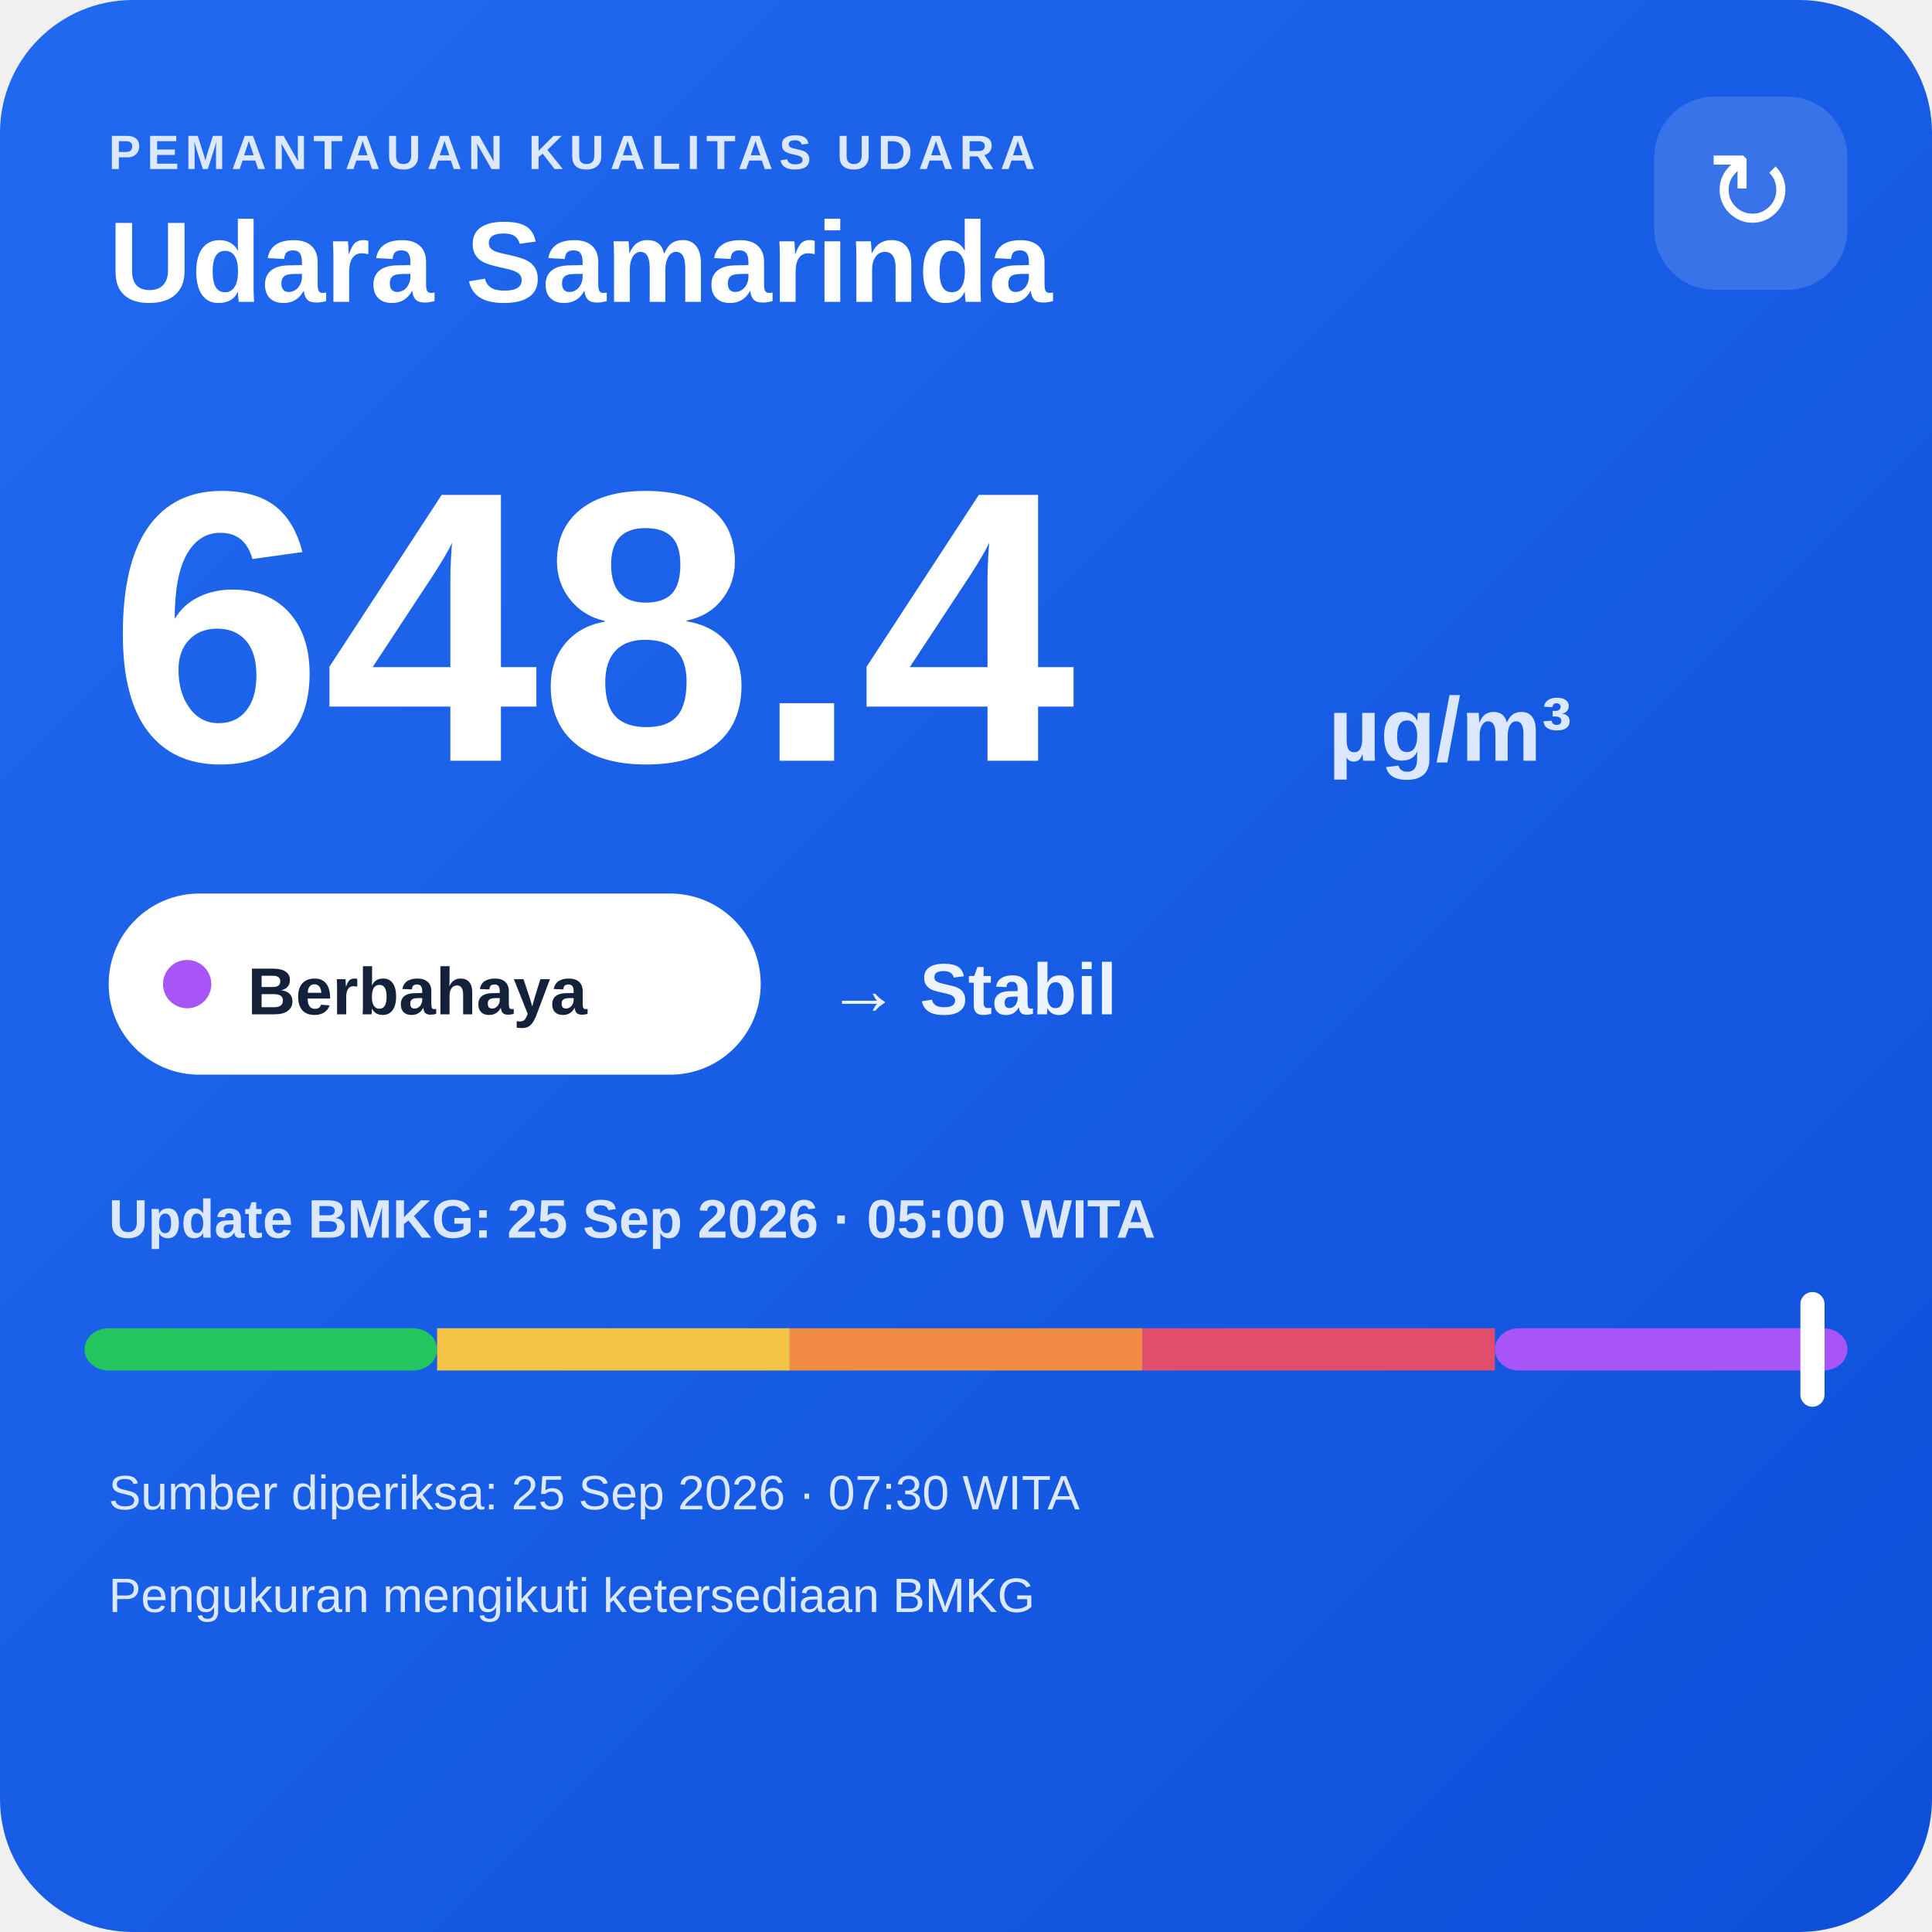
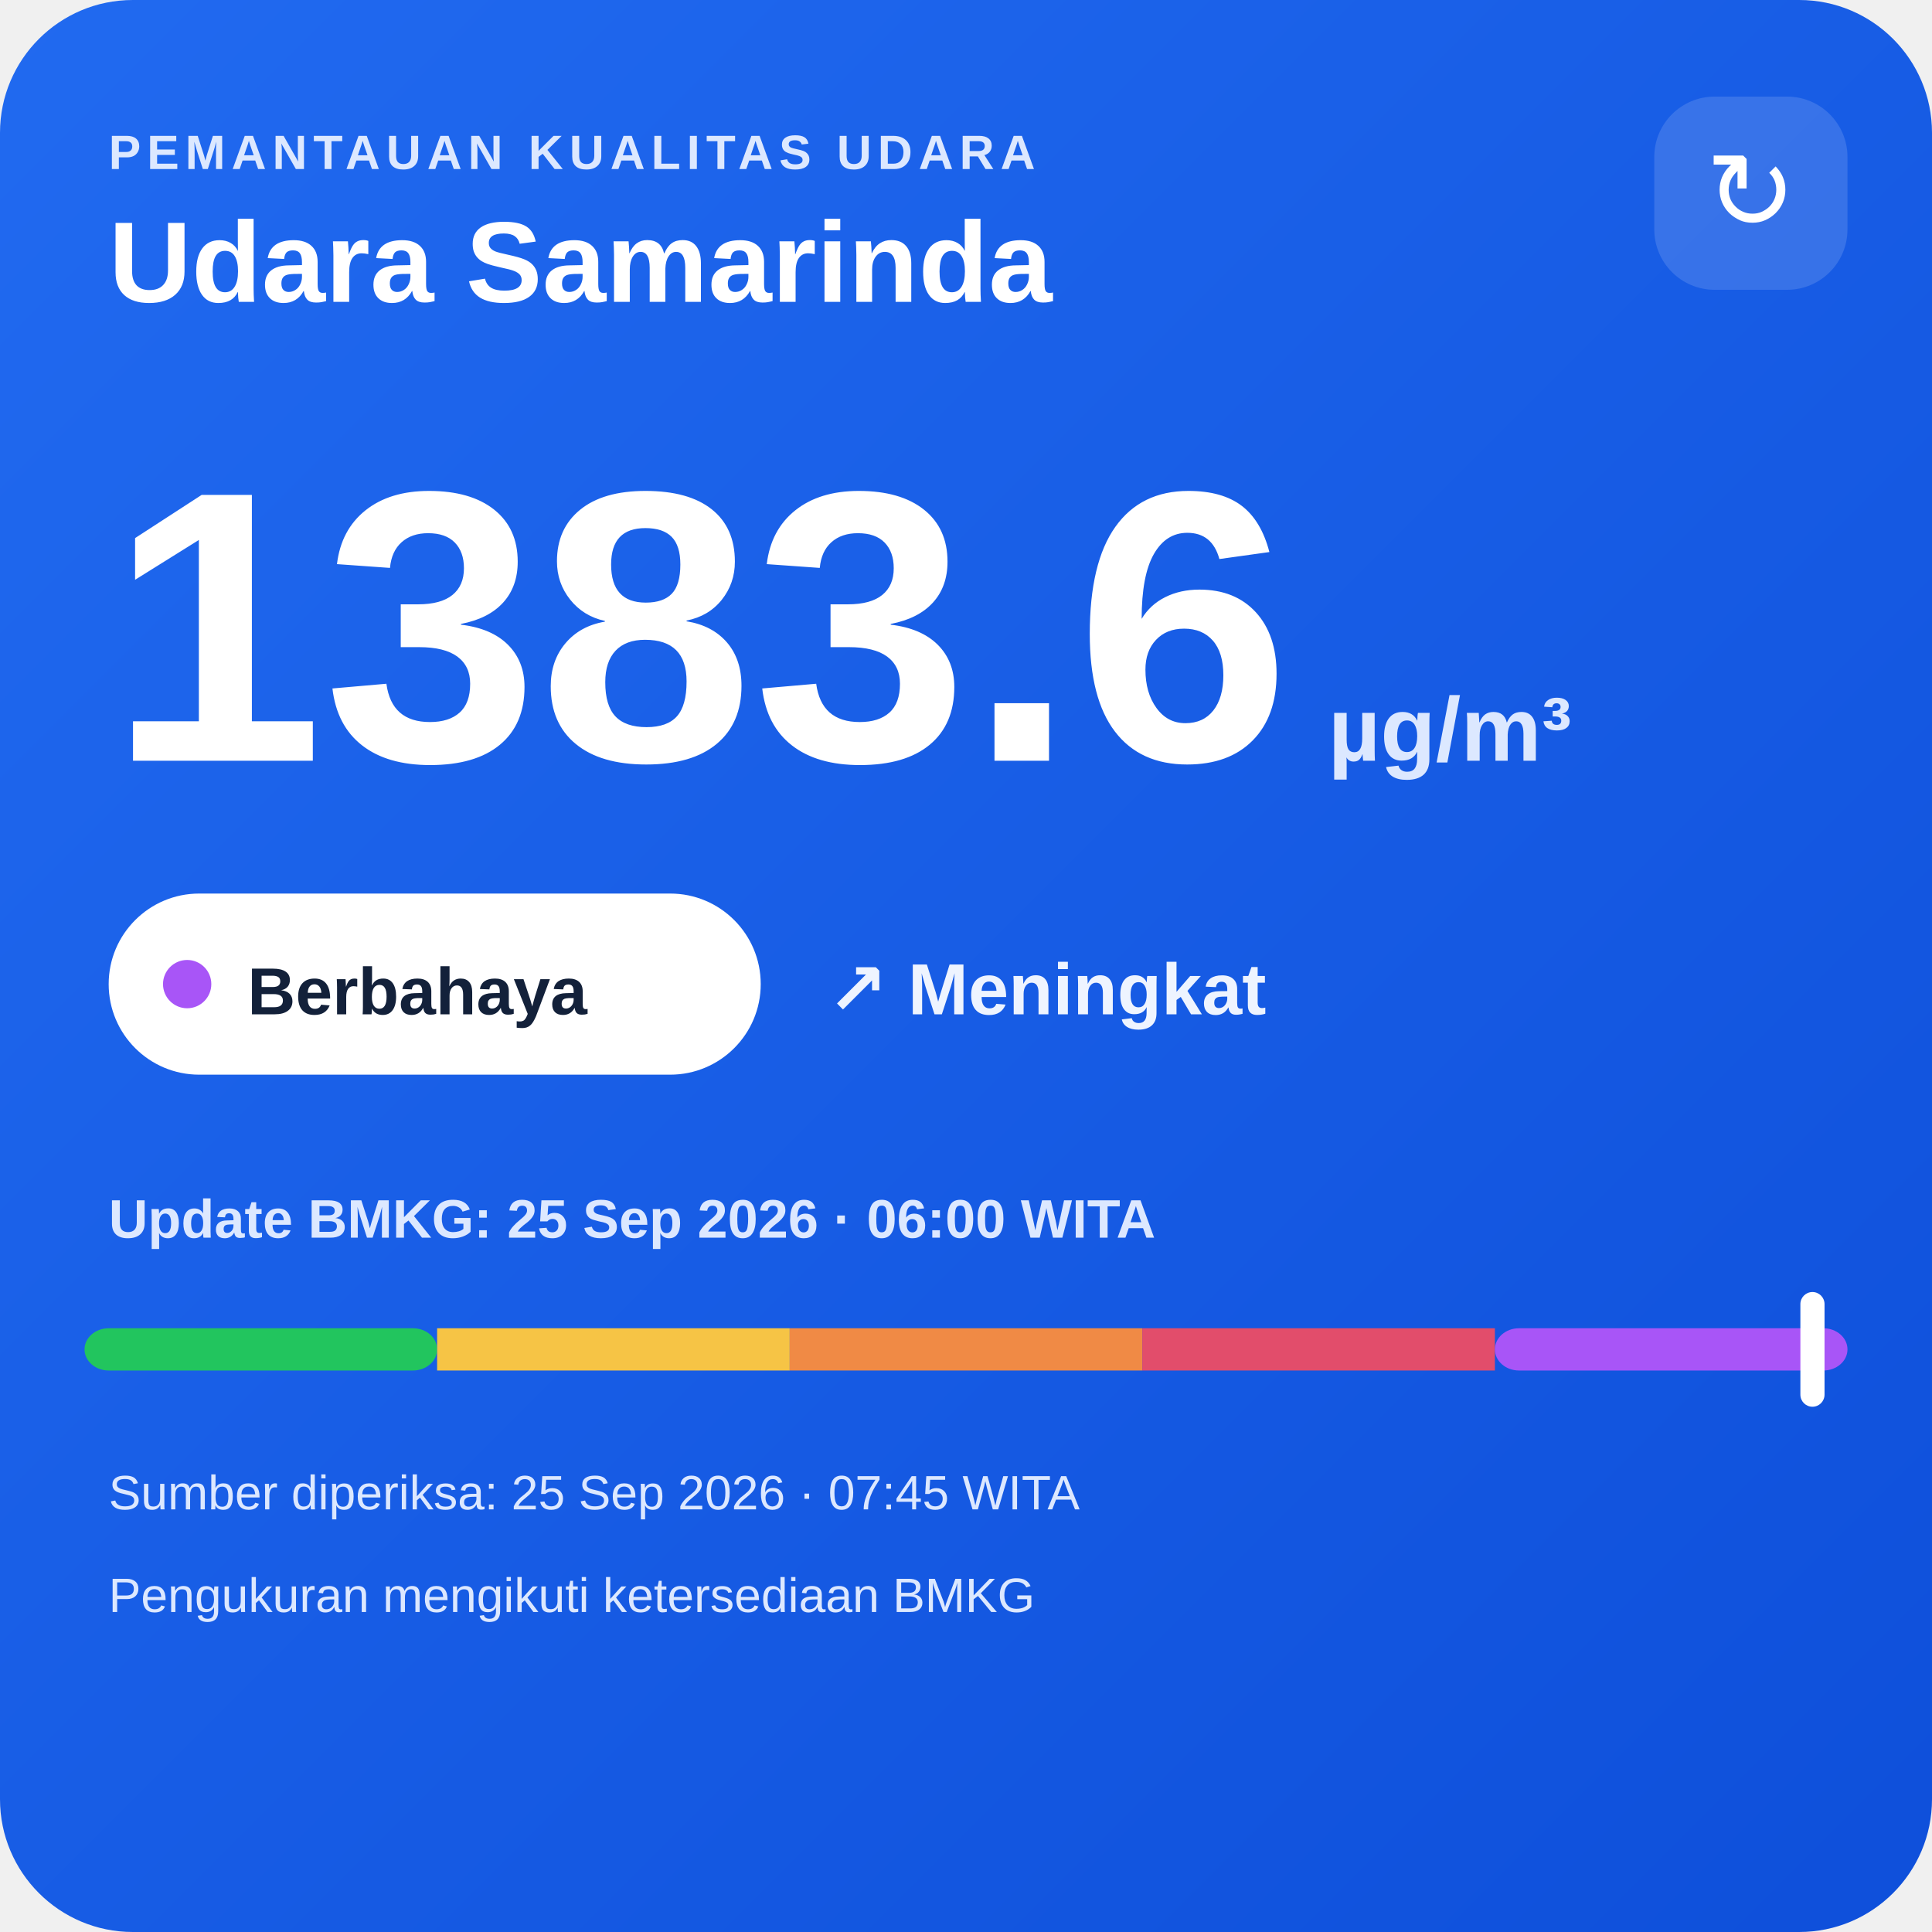
<svg xmlns="http://www.w3.org/2000/svg" width="320" height="320" viewBox="0 0 320 320">
  <defs>
    <linearGradient id="bg" x1="0" y1="0" x2="1" y2="1">
      <stop offset="0" stop-color="#216af0" />
      <stop offset="1" stop-color="#0e4fda" />
    </linearGradient>
  </defs>
  <rect width="320" height="320" rx="22" fill="url(#bg)" />
  <text x="18" y="28" fill="#dce8ff" font-family="Arial,sans-serif" font-size="8" font-weight="700" letter-spacing="1">PEMANTAUAN KUALITAS UDARA</text>
  <text x="18" y="50" fill="#ffffff" font-family="Arial,sans-serif" font-size="19" font-weight="700">Udara Samarinda</text>
  <rect x="274" y="16" width="32" height="32" rx="10" fill="#ffffff" fill-opacity=".14" />
  <text x="290" y="38" text-anchor="middle" fill="#ffffff" font-family="Arial,sans-serif" font-size="18">↻</text>
-   <text x="18" y="126" fill="#ffffff" font-family="Arial,sans-serif" font-size="64" font-weight="800">648.4</text>
+   <text x="18" y="126" fill="#ffffff" font-family="Arial,sans-serif" font-size="64" font-weight="800">1383.6</text>
  <text x="220" y="126" fill="#dce8ff" font-family="Arial,sans-serif" font-size="15" font-weight="700">µg/m³</text>
  <rect x="18" y="148" width="108" height="30" rx="15" fill="#ffffff" />
  <circle cx="31" cy="163" r="4" fill="#a855f7" />
  <text x="41" y="168" fill="#13213a" font-family="Arial,sans-serif" font-size="11" font-weight="700">Berbahaya</text>
-   <text x="137" y="168" fill="#eef4ff" font-family="Arial,sans-serif" font-size="12" font-weight="700">→ Stabil</text>
-   <text x="18" y="205" fill="#dce8ff" font-family="Arial,sans-serif" font-size="9" font-weight="700">Update BMKG: 25 Sep 2026 · 05:00 WITA</text>
+   <text x="137" y="168" fill="#eef4ff" font-family="Arial,sans-serif" font-size="12" font-weight="700">↗ Meningkat</text>
+   <text x="18" y="205" fill="#dce8ff" font-family="Arial,sans-serif" font-size="9" font-weight="700">Update BMKG: 25 Sep 2026 · 06:00 WITA</text>
  <rect x="14" y="220" width="58.4" height="7" rx="4" fill="#22c55e" />
  <rect x="72.4" y="220" width="58.4" height="7" fill="#f6c445" />
  <rect x="130.8" y="220" width="58.4" height="7" fill="#f08a45" />
  <rect x="189.2" y="220" width="58.4" height="7" fill="#e24d6b" />
  <rect x="247.6" y="220" width="58.4" height="7" rx="4" fill="#a855f7" />
  <rect x="298.2" y="214" width="4" height="19" rx="2" fill="#ffffff" />
-   <text x="18" y="250" fill="#dce8ff" font-family="Arial,sans-serif" font-size="8">Sumber diperiksa: 25 Sep 2026 · 07:30 WITA</text>
+   <text x="18" y="250" fill="#dce8ff" font-family="Arial,sans-serif" font-size="8">Sumber diperiksa: 25 Sep 2026 · 07:45 WITA</text>
  <text x="18" y="267" fill="#dce8ff" font-family="Arial,sans-serif" font-size="8">Pengukuran mengikuti ketersediaan BMKG</text>
</svg>
